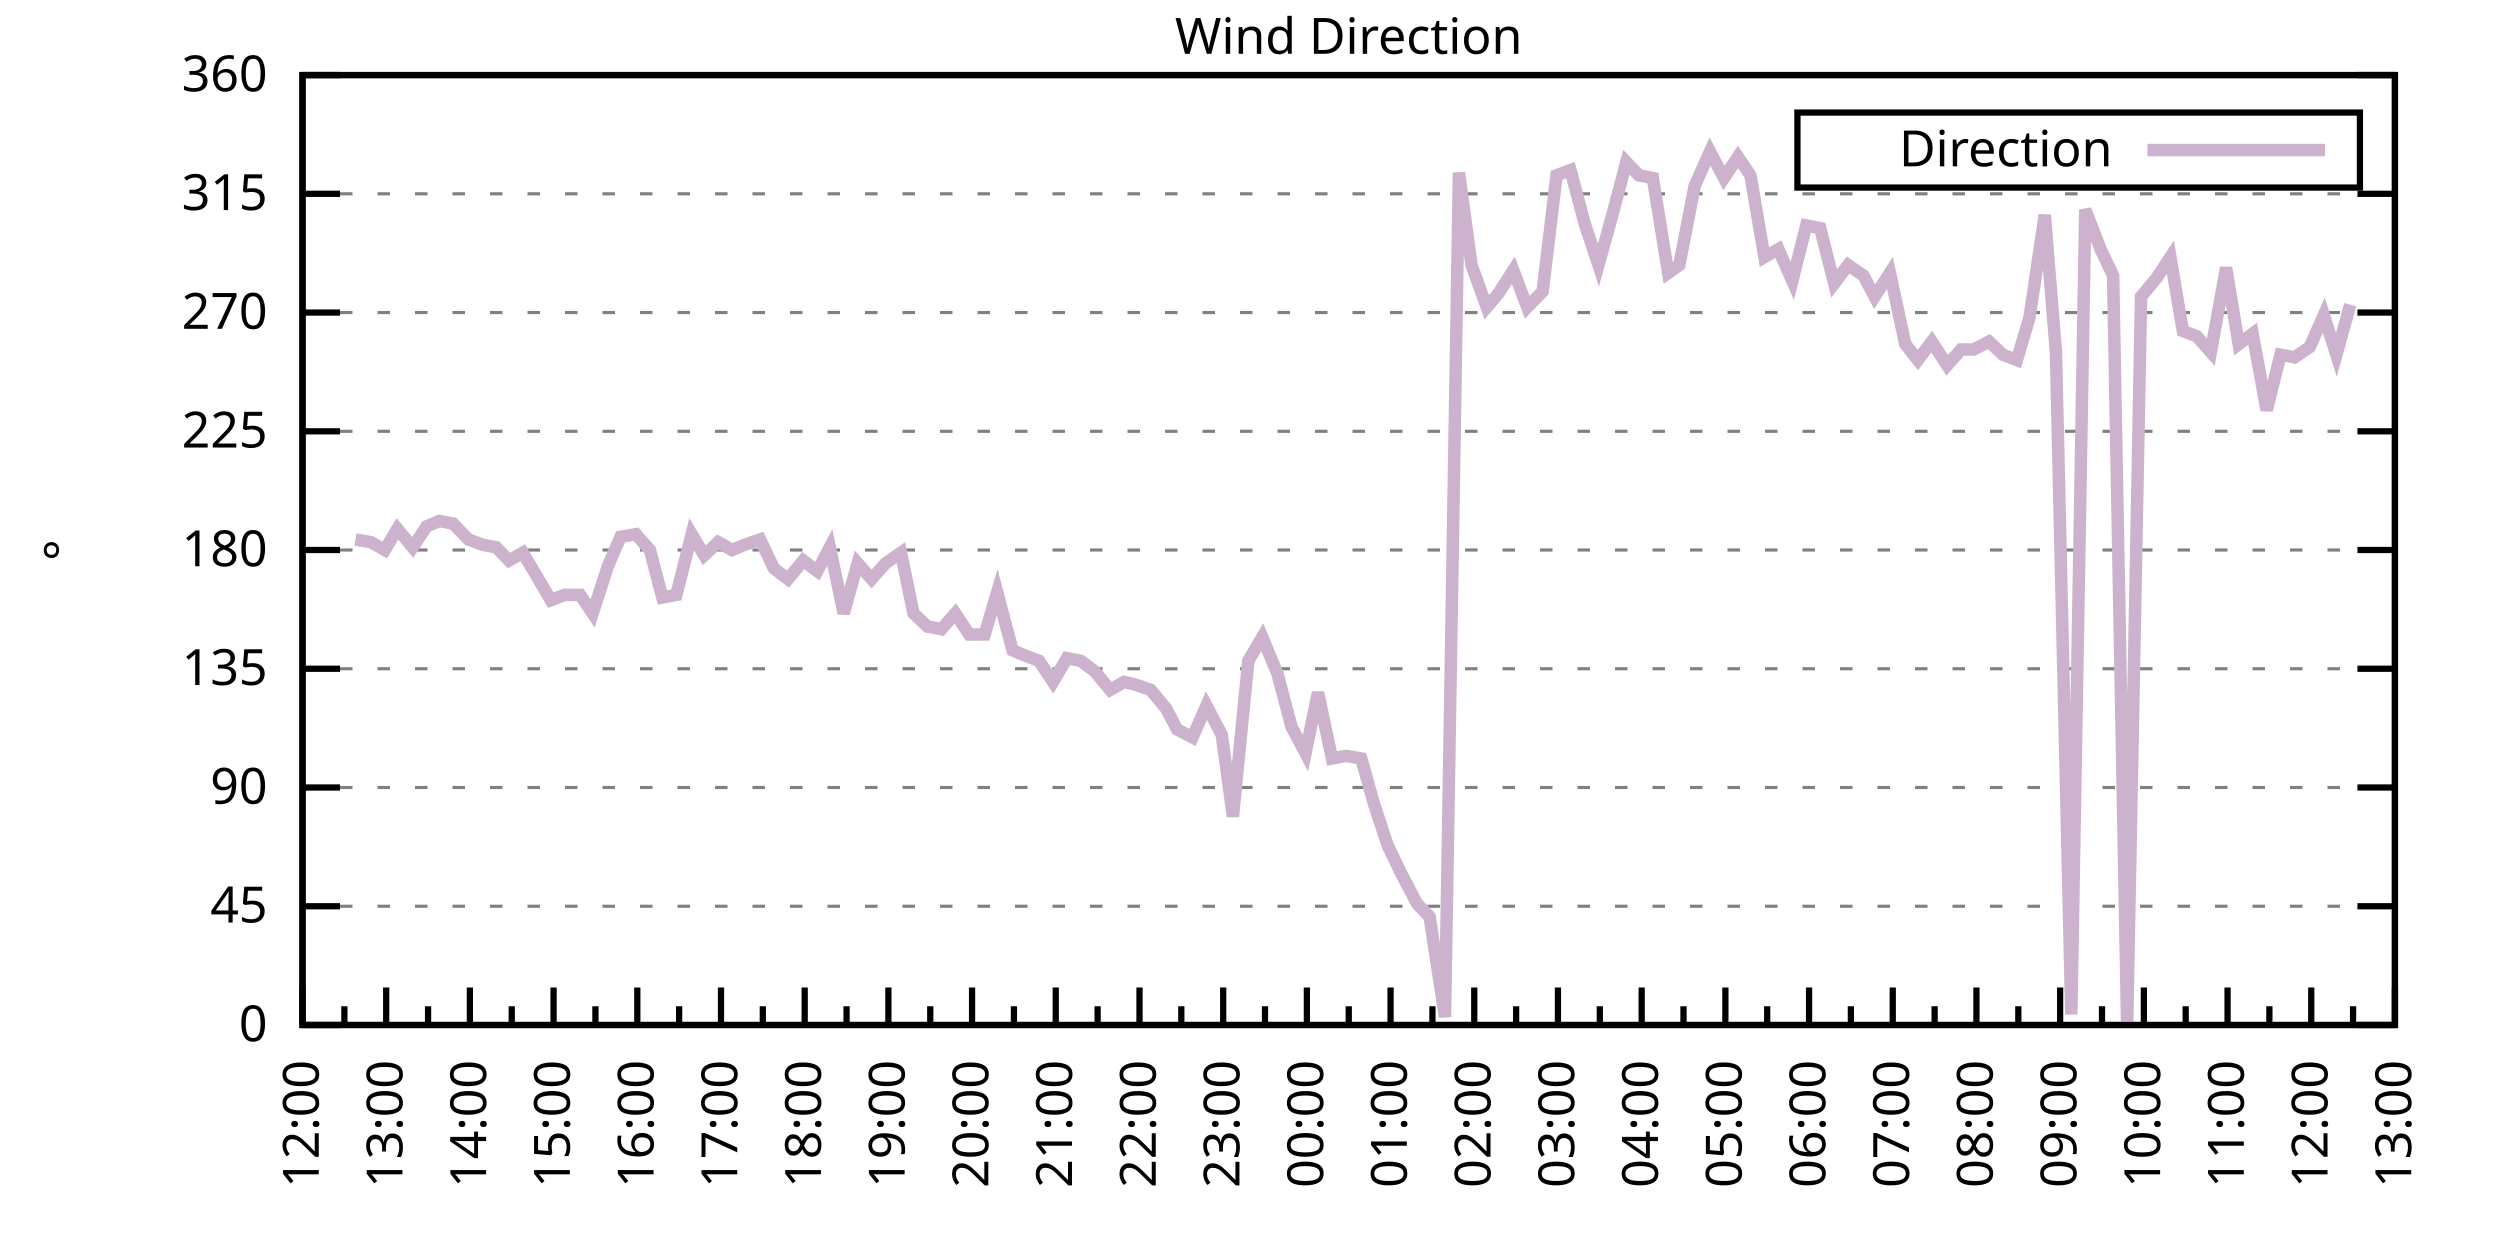
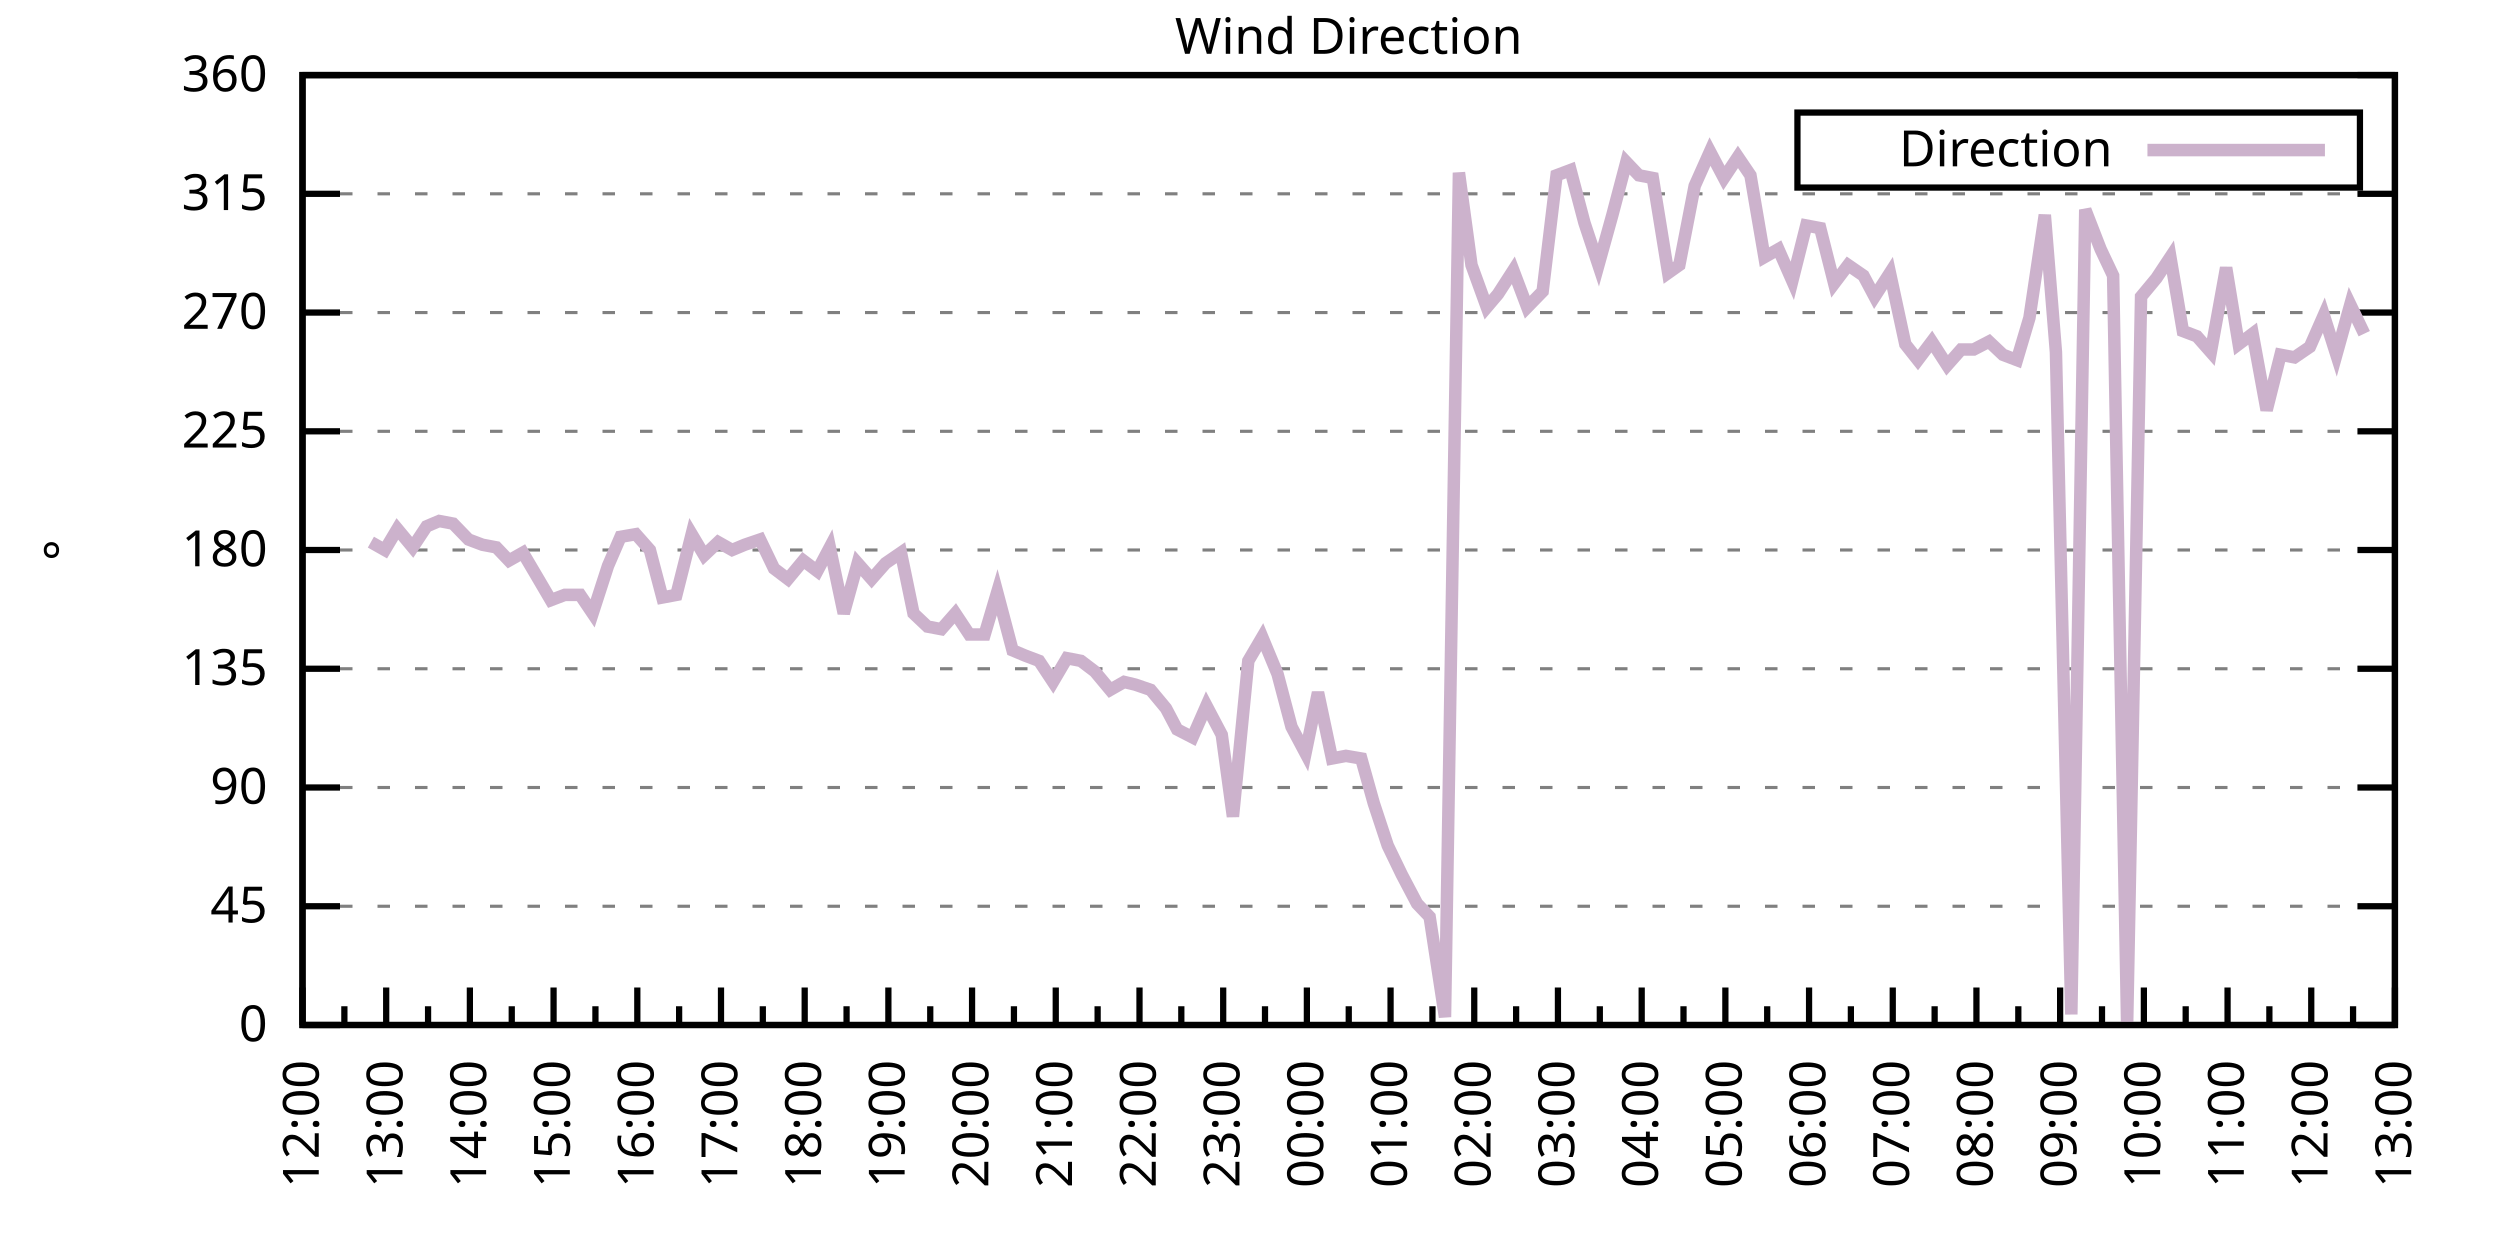
<svg xmlns="http://www.w3.org/2000/svg" xmlns:xlink="http://www.w3.org/1999/xlink" width="400" height="200" viewBox="0 0 400 200">
  <g id="gnuplot_canvas">
    <rect x="0" y="0" width="400" height="200" fill="none" />
    <defs>
      <circle id="gpDot" r="0.5" stroke-width="0.5" stroke="currentColor" />
      <path id="gpPt0" stroke-width="0.333" stroke="currentColor" d="M-1,0 h2 M0,-1 v2" />
      <path id="gpPt1" stroke-width="0.333" stroke="currentColor" d="M-1,-1 L1,1 M1,-1 L-1,1" />
      <path id="gpPt2" stroke-width="0.333" stroke="currentColor" d="M-1,0 L1,0 M0,-1 L0,1 M-1,-1 L1,1 M-1,1 L1,-1" />
      <rect id="gpPt3" stroke-width="0.333" stroke="currentColor" x="-1" y="-1" width="2" height="2" />
      <rect id="gpPt4" stroke-width="0.333" stroke="currentColor" fill="currentColor" x="-1" y="-1" width="2" height="2" />
      <circle id="gpPt5" stroke-width="0.333" stroke="currentColor" cx="0" cy="0" r="1" />
      <use xlink:href="#gpPt5" id="gpPt6" fill="currentColor" stroke="none" />
      <path id="gpPt7" stroke-width="0.333" stroke="currentColor" d="M0,-1.33 L-1.33,0.67 L1.33,0.67 z" />
      <use xlink:href="#gpPt7" id="gpPt8" fill="currentColor" stroke="none" />
      <use xlink:href="#gpPt7" id="gpPt9" stroke="currentColor" transform="rotate(180)" />
      <use xlink:href="#gpPt9" id="gpPt10" fill="currentColor" stroke="none" />
      <use xlink:href="#gpPt3" id="gpPt11" stroke="currentColor" transform="rotate(45)" />
      <use xlink:href="#gpPt11" id="gpPt12" fill="currentColor" stroke="none" />
      <path id="gpPt13" stroke-width="0.333" stroke="currentColor" d="M0,1.330 L1.265,0.411 L0.782,-1.067 L-0.782,-1.076 L-1.265,0.411 z" />
      <use xlink:href="#gpPt13" id="gpPt14" fill="currentColor" stroke="none" />
      <filter id="textbox" filterUnits="objectBoundingBox" x="0" y="0" height="1" width="1">
        <feFlood flood-color="white" flood-opacity="1" result="bgnd" />
        <feComposite in="SourceGraphic" in2="bgnd" operator="atop" />
      </filter>
      <filter id="greybox" filterUnits="objectBoundingBox" x="0" y="0" height="1" width="1">
        <feFlood flood-color="lightgrey" flood-opacity="1" result="grey" />
        <feComposite in="SourceGraphic" in2="grey" operator="atop" />
      </filter>
    </defs>
    <g fill="none" color="white" stroke="currentColor" stroke-width="1.00" stroke-linecap="butt" stroke-linejoin="miter">
</g>
    <g fill="none" color="black" stroke="currentColor" stroke-width="1.00" stroke-linecap="butt" stroke-linejoin="miter">
      <g stroke="none" shape-rendering="crispEdges">
        <polygon fill="rgb(255, 255, 255)" points="48.40,164.00 383.18,164.00 383.18,12.02 48.40,12.02 " />
      </g>
    </g>
    <g fill="none" color="black" stroke="currentColor" stroke-width="1.00" stroke-linecap="butt" stroke-linejoin="miter">
</g>
    <g fill="none" color="black" stroke="black" stroke-width="0.50" stroke-linecap="butt" stroke-linejoin="miter">
</g>
    <g fill="none" color="gray" stroke="currentColor" stroke-width="0.50" stroke-linecap="butt" stroke-linejoin="miter">
      <path stroke="gray" stroke-dasharray="2,4" class="gridline" d="M48.40,164.00 L383.19,164.00  " />
    </g>
    <g fill="none" color="gray" stroke="gray" stroke-width="1.00" stroke-linecap="butt" stroke-linejoin="miter">
</g>
    <g fill="none" color="black" stroke="currentColor" stroke-width="1.00" stroke-linecap="butt" stroke-linejoin="miter">
      <path stroke="black" d="M48.40,164.00 L54.40,164.00 M383.19,164.00 L377.19,164.00  " />
      <g transform="translate(42.80,166.60)" stroke="none" fill="black" font-family="Sans" font-size="8.00" text-anchor="end">
        <text>
          <tspan font-family="Sans"> 0</tspan>
        </text>
      </g>
    </g>
    <g fill="none" color="black" stroke="currentColor" stroke-width="1.00" stroke-linecap="butt" stroke-linejoin="miter">
</g>
    <g fill="none" color="black" stroke="black" stroke-width="0.50" stroke-linecap="butt" stroke-linejoin="miter">
</g>
    <g fill="none" color="gray" stroke="currentColor" stroke-width="0.50" stroke-linecap="butt" stroke-linejoin="miter">
      <path stroke="gray" stroke-dasharray="2,4" class="gridline" d="M48.40,145.00 L383.19,145.00  " />
    </g>
    <g fill="none" color="gray" stroke="gray" stroke-width="1.00" stroke-linecap="butt" stroke-linejoin="miter">
</g>
    <g fill="none" color="black" stroke="currentColor" stroke-width="1.00" stroke-linecap="butt" stroke-linejoin="miter">
      <path stroke="black" d="M48.40,145.00 L54.40,145.00 M383.19,145.00 L377.19,145.00  " />
      <g transform="translate(42.80,147.60)" stroke="none" fill="black" font-family="Sans" font-size="8.00" text-anchor="end">
        <text>
          <tspan font-family="Sans"> 45</tspan>
        </text>
      </g>
    </g>
    <g fill="none" color="black" stroke="currentColor" stroke-width="1.00" stroke-linecap="butt" stroke-linejoin="miter">
</g>
    <g fill="none" color="black" stroke="black" stroke-width="0.50" stroke-linecap="butt" stroke-linejoin="miter">
</g>
    <g fill="none" color="gray" stroke="currentColor" stroke-width="0.50" stroke-linecap="butt" stroke-linejoin="miter">
      <path stroke="gray" stroke-dasharray="2,4" class="gridline" d="M48.40,126.00 L383.19,126.00  " />
    </g>
    <g fill="none" color="gray" stroke="gray" stroke-width="1.00" stroke-linecap="butt" stroke-linejoin="miter">
</g>
    <g fill="none" color="black" stroke="currentColor" stroke-width="1.00" stroke-linecap="butt" stroke-linejoin="miter">
      <path stroke="black" d="M48.40,126.00 L54.40,126.00 M383.19,126.00 L377.19,126.00  " />
      <g transform="translate(42.80,128.60)" stroke="none" fill="black" font-family="Sans" font-size="8.00" text-anchor="end">
        <text>
          <tspan font-family="Sans"> 90</tspan>
        </text>
      </g>
    </g>
    <g fill="none" color="black" stroke="currentColor" stroke-width="1.00" stroke-linecap="butt" stroke-linejoin="miter">
</g>
    <g fill="none" color="black" stroke="black" stroke-width="0.50" stroke-linecap="butt" stroke-linejoin="miter">
</g>
    <g fill="none" color="gray" stroke="currentColor" stroke-width="0.50" stroke-linecap="butt" stroke-linejoin="miter">
      <path stroke="gray" stroke-dasharray="2,4" class="gridline" d="M48.40,107.00 L383.19,107.00  " />
    </g>
    <g fill="none" color="gray" stroke="gray" stroke-width="1.00" stroke-linecap="butt" stroke-linejoin="miter">
</g>
    <g fill="none" color="black" stroke="currentColor" stroke-width="1.00" stroke-linecap="butt" stroke-linejoin="miter">
      <path stroke="black" d="M48.40,107.00 L54.40,107.00 M383.19,107.00 L377.19,107.00  " />
      <g transform="translate(42.80,109.60)" stroke="none" fill="black" font-family="Sans" font-size="8.00" text-anchor="end">
        <text>
          <tspan font-family="Sans"> 135</tspan>
        </text>
      </g>
    </g>
    <g fill="none" color="black" stroke="currentColor" stroke-width="1.00" stroke-linecap="butt" stroke-linejoin="miter">
</g>
    <g fill="none" color="black" stroke="black" stroke-width="0.50" stroke-linecap="butt" stroke-linejoin="miter">
</g>
    <g fill="none" color="gray" stroke="currentColor" stroke-width="0.50" stroke-linecap="butt" stroke-linejoin="miter">
      <path stroke="gray" stroke-dasharray="2,4" class="gridline" d="M48.40,88.00 L383.19,88.00  " />
    </g>
    <g fill="none" color="gray" stroke="gray" stroke-width="1.00" stroke-linecap="butt" stroke-linejoin="miter">
</g>
    <g fill="none" color="black" stroke="currentColor" stroke-width="1.00" stroke-linecap="butt" stroke-linejoin="miter">
      <path stroke="black" d="M48.40,88.00 L54.40,88.00 M383.19,88.00 L377.19,88.00  " />
      <g transform="translate(42.80,90.60)" stroke="none" fill="black" font-family="Sans" font-size="8.00" text-anchor="end">
        <text>
          <tspan font-family="Sans"> 180</tspan>
        </text>
      </g>
    </g>
    <g fill="none" color="black" stroke="currentColor" stroke-width="1.00" stroke-linecap="butt" stroke-linejoin="miter">
</g>
    <g fill="none" color="black" stroke="black" stroke-width="0.50" stroke-linecap="butt" stroke-linejoin="miter">
</g>
    <g fill="none" color="gray" stroke="currentColor" stroke-width="0.50" stroke-linecap="butt" stroke-linejoin="miter">
      <path stroke="gray" stroke-dasharray="2,4" class="gridline" d="M48.40,69.01 L383.19,69.01  " />
    </g>
    <g fill="none" color="gray" stroke="gray" stroke-width="1.00" stroke-linecap="butt" stroke-linejoin="miter">
</g>
    <g fill="none" color="black" stroke="currentColor" stroke-width="1.00" stroke-linecap="butt" stroke-linejoin="miter">
      <path stroke="black" d="M48.40,69.01 L54.40,69.01 M383.19,69.01 L377.19,69.01  " />
      <g transform="translate(42.80,71.61)" stroke="none" fill="black" font-family="Sans" font-size="8.00" text-anchor="end">
        <text>
          <tspan font-family="Sans"> 225</tspan>
        </text>
      </g>
    </g>
    <g fill="none" color="black" stroke="currentColor" stroke-width="1.00" stroke-linecap="butt" stroke-linejoin="miter">
</g>
    <g fill="none" color="black" stroke="black" stroke-width="0.50" stroke-linecap="butt" stroke-linejoin="miter">
</g>
    <g fill="none" color="gray" stroke="currentColor" stroke-width="0.50" stroke-linecap="butt" stroke-linejoin="miter">
      <path stroke="gray" stroke-dasharray="2,4" class="gridline" d="M48.40,50.01 L383.19,50.01  " />
    </g>
    <g fill="none" color="gray" stroke="gray" stroke-width="1.00" stroke-linecap="butt" stroke-linejoin="miter">
</g>
    <g fill="none" color="black" stroke="currentColor" stroke-width="1.00" stroke-linecap="butt" stroke-linejoin="miter">
      <path stroke="black" d="M48.40,50.01 L54.40,50.01 M383.19,50.01 L377.19,50.01  " />
      <g transform="translate(42.80,52.61)" stroke="none" fill="black" font-family="Sans" font-size="8.00" text-anchor="end">
        <text>
          <tspan font-family="Sans"> 270</tspan>
        </text>
      </g>
    </g>
    <g fill="none" color="black" stroke="currentColor" stroke-width="1.00" stroke-linecap="butt" stroke-linejoin="miter">
</g>
    <g fill="none" color="black" stroke="black" stroke-width="0.50" stroke-linecap="butt" stroke-linejoin="miter">
</g>
    <g fill="none" color="gray" stroke="currentColor" stroke-width="0.50" stroke-linecap="butt" stroke-linejoin="miter">
      <path stroke="gray" stroke-dasharray="2,4" class="gridline" d="M48.40,31.01 L383.19,31.01  " />
    </g>
    <g fill="none" color="gray" stroke="gray" stroke-width="1.00" stroke-linecap="butt" stroke-linejoin="miter">
</g>
    <g fill="none" color="black" stroke="currentColor" stroke-width="1.00" stroke-linecap="butt" stroke-linejoin="miter">
      <path stroke="black" d="M48.40,31.01 L54.40,31.01 M383.19,31.01 L377.19,31.01  " />
      <g transform="translate(42.80,33.61)" stroke="none" fill="black" font-family="Sans" font-size="8.00" text-anchor="end">
        <text>
          <tspan font-family="Sans"> 315</tspan>
        </text>
      </g>
    </g>
    <g fill="none" color="black" stroke="currentColor" stroke-width="1.00" stroke-linecap="butt" stroke-linejoin="miter">
</g>
    <g fill="none" color="black" stroke="black" stroke-width="0.50" stroke-linecap="butt" stroke-linejoin="miter">
</g>
    <g fill="none" color="gray" stroke="currentColor" stroke-width="0.50" stroke-linecap="butt" stroke-linejoin="miter">
      <path stroke="gray" stroke-dasharray="2,4" class="gridline" d="M48.40,12.01 L383.19,12.01  " />
    </g>
    <g fill="none" color="gray" stroke="gray" stroke-width="1.00" stroke-linecap="butt" stroke-linejoin="miter">
</g>
    <g fill="none" color="black" stroke="currentColor" stroke-width="1.00" stroke-linecap="butt" stroke-linejoin="miter">
      <path stroke="black" d="M48.40,12.01 L54.40,12.01 M383.19,12.01 L377.19,12.01  " />
      <g transform="translate(42.80,14.61)" stroke="none" fill="black" font-family="Sans" font-size="8.00" text-anchor="end">
        <text>
          <tspan font-family="Sans"> 360</tspan>
        </text>
      </g>
    </g>
    <g fill="none" color="black" stroke="currentColor" stroke-width="1.00" stroke-linecap="butt" stroke-linejoin="miter">
      <path stroke="black" d="M48.40,164.00 L48.40,158.00  " />
      <g transform="translate(51.00,169.60) rotate(270)" stroke="none" fill="black" font-family="Sans" font-size="8.00" text-anchor="end">
        <text>
          <tspan font-family="Sans">12:00</tspan>
        </text>
      </g>
    </g>
    <g fill="none" color="black" stroke="currentColor" stroke-width="1.00" stroke-linecap="butt" stroke-linejoin="miter">
      <path stroke="black" d="M55.10,164.00 L55.10,161.00 M61.79,164.00 L61.79,158.00  " />
      <g transform="translate(64.39,169.60) rotate(270)" stroke="none" fill="black" font-family="Sans" font-size="8.00" text-anchor="end">
        <text>
          <tspan font-family="Sans">13:00</tspan>
        </text>
      </g>
    </g>
    <g fill="none" color="black" stroke="currentColor" stroke-width="1.00" stroke-linecap="butt" stroke-linejoin="miter">
      <path stroke="black" d="M68.49,164.00 L68.49,161.00 M75.18,164.00 L75.18,158.00  " />
      <g transform="translate(77.78,169.60) rotate(270)" stroke="none" fill="black" font-family="Sans" font-size="8.00" text-anchor="end">
        <text>
          <tspan font-family="Sans">14:00</tspan>
        </text>
      </g>
    </g>
    <g fill="none" color="black" stroke="currentColor" stroke-width="1.00" stroke-linecap="butt" stroke-linejoin="miter">
      <path stroke="black" d="M81.88,164.00 L81.88,161.00 M88.57,164.00 L88.57,158.00  " />
      <g transform="translate(91.17,169.60) rotate(270)" stroke="none" fill="black" font-family="Sans" font-size="8.00" text-anchor="end">
        <text>
          <tspan font-family="Sans">15:00</tspan>
        </text>
      </g>
    </g>
    <g fill="none" color="black" stroke="currentColor" stroke-width="1.00" stroke-linecap="butt" stroke-linejoin="miter">
      <path stroke="black" d="M95.27,164.00 L95.27,161.00 M101.97,164.00 L101.97,158.00  " />
      <g transform="translate(104.57,169.60) rotate(270)" stroke="none" fill="black" font-family="Sans" font-size="8.00" text-anchor="end">
        <text>
          <tspan font-family="Sans">16:00</tspan>
        </text>
      </g>
    </g>
    <g fill="none" color="black" stroke="currentColor" stroke-width="1.00" stroke-linecap="butt" stroke-linejoin="miter">
      <path stroke="black" d="M108.66,164.00 L108.66,161.00 M115.36,164.00 L115.36,158.00  " />
      <g transform="translate(117.96,169.60) rotate(270)" stroke="none" fill="black" font-family="Sans" font-size="8.00" text-anchor="end">
        <text>
          <tspan font-family="Sans">17:00</tspan>
        </text>
      </g>
    </g>
    <g fill="none" color="black" stroke="currentColor" stroke-width="1.00" stroke-linecap="butt" stroke-linejoin="miter">
      <path stroke="black" d="M122.05,164.00 L122.05,161.00 M128.75,164.00 L128.75,158.00  " />
      <g transform="translate(131.35,169.60) rotate(270)" stroke="none" fill="black" font-family="Sans" font-size="8.00" text-anchor="end">
        <text>
          <tspan font-family="Sans">18:00</tspan>
        </text>
      </g>
    </g>
    <g fill="none" color="black" stroke="currentColor" stroke-width="1.00" stroke-linecap="butt" stroke-linejoin="miter">
      <path stroke="black" d="M135.45,164.00 L135.45,161.00 M142.14,164.00 L142.14,158.00  " />
      <g transform="translate(144.74,169.60) rotate(270)" stroke="none" fill="black" font-family="Sans" font-size="8.00" text-anchor="end">
        <text>
          <tspan font-family="Sans">19:00</tspan>
        </text>
      </g>
    </g>
    <g fill="none" color="black" stroke="currentColor" stroke-width="1.00" stroke-linecap="butt" stroke-linejoin="miter">
      <path stroke="black" d="M148.84,164.00 L148.84,161.00 M155.53,164.00 L155.53,158.00  " />
      <g transform="translate(158.13,169.60) rotate(270)" stroke="none" fill="black" font-family="Sans" font-size="8.00" text-anchor="end">
        <text>
          <tspan font-family="Sans">20:00</tspan>
        </text>
      </g>
    </g>
    <g fill="none" color="black" stroke="currentColor" stroke-width="1.00" stroke-linecap="butt" stroke-linejoin="miter">
      <path stroke="black" d="M162.23,164.00 L162.23,161.00 M168.92,164.00 L168.92,158.00  " />
      <g transform="translate(171.52,169.60) rotate(270)" stroke="none" fill="black" font-family="Sans" font-size="8.00" text-anchor="end">
        <text>
          <tspan font-family="Sans">21:00</tspan>
        </text>
      </g>
    </g>
    <g fill="none" color="black" stroke="currentColor" stroke-width="1.00" stroke-linecap="butt" stroke-linejoin="miter">
      <path stroke="black" d="M175.62,164.00 L175.62,161.00 M182.32,164.00 L182.32,158.00  " />
      <g transform="translate(184.92,169.60) rotate(270)" stroke="none" fill="black" font-family="Sans" font-size="8.00" text-anchor="end">
        <text>
          <tspan font-family="Sans">22:00</tspan>
        </text>
      </g>
    </g>
    <g fill="none" color="black" stroke="currentColor" stroke-width="1.00" stroke-linecap="butt" stroke-linejoin="miter">
      <path stroke="black" d="M189.01,164.00 L189.01,161.00 M195.71,164.00 L195.71,158.00  " />
      <g transform="translate(198.31,169.60) rotate(270)" stroke="none" fill="black" font-family="Sans" font-size="8.00" text-anchor="end">
        <text>
          <tspan font-family="Sans">23:00</tspan>
        </text>
      </g>
    </g>
    <g fill="none" color="black" stroke="currentColor" stroke-width="1.00" stroke-linecap="butt" stroke-linejoin="miter">
      <path stroke="black" d="M202.40,164.00 L202.40,161.00 M209.10,164.00 L209.10,158.00  " />
      <g transform="translate(211.70,169.60) rotate(270)" stroke="none" fill="black" font-family="Sans" font-size="8.00" text-anchor="end">
        <text>
          <tspan font-family="Sans">00:00</tspan>
        </text>
      </g>
    </g>
    <g fill="none" color="black" stroke="currentColor" stroke-width="1.00" stroke-linecap="butt" stroke-linejoin="miter">
      <path stroke="black" d="M215.80,164.00 L215.80,161.00 M222.49,164.00 L222.49,158.00  " />
      <g transform="translate(225.09,169.60) rotate(270)" stroke="none" fill="black" font-family="Sans" font-size="8.00" text-anchor="end">
        <text>
          <tspan font-family="Sans">01:00</tspan>
        </text>
      </g>
    </g>
    <g fill="none" color="black" stroke="currentColor" stroke-width="1.00" stroke-linecap="butt" stroke-linejoin="miter">
      <path stroke="black" d="M229.19,164.00 L229.19,161.00 M235.88,164.00 L235.88,158.00  " />
      <g transform="translate(238.48,169.60) rotate(270)" stroke="none" fill="black" font-family="Sans" font-size="8.00" text-anchor="end">
        <text>
          <tspan font-family="Sans">02:00</tspan>
        </text>
      </g>
    </g>
    <g fill="none" color="black" stroke="currentColor" stroke-width="1.00" stroke-linecap="butt" stroke-linejoin="miter">
      <path stroke="black" d="M242.58,164.00 L242.58,161.00 M249.27,164.00 L249.27,158.00  " />
      <g transform="translate(251.87,169.60) rotate(270)" stroke="none" fill="black" font-family="Sans" font-size="8.00" text-anchor="end">
        <text>
          <tspan font-family="Sans">03:00</tspan>
        </text>
      </g>
    </g>
    <g fill="none" color="black" stroke="currentColor" stroke-width="1.00" stroke-linecap="butt" stroke-linejoin="miter">
      <path stroke="black" d="M255.97,164.00 L255.97,161.00 M262.67,164.00 L262.67,158.00  " />
      <g transform="translate(265.27,169.60) rotate(270)" stroke="none" fill="black" font-family="Sans" font-size="8.00" text-anchor="end">
        <text>
          <tspan font-family="Sans">04:00</tspan>
        </text>
      </g>
    </g>
    <g fill="none" color="black" stroke="currentColor" stroke-width="1.00" stroke-linecap="butt" stroke-linejoin="miter">
      <path stroke="black" d="M269.36,164.00 L269.36,161.00 M276.06,164.00 L276.06,158.00  " />
      <g transform="translate(278.66,169.60) rotate(270)" stroke="none" fill="black" font-family="Sans" font-size="8.00" text-anchor="end">
        <text>
          <tspan font-family="Sans">05:00</tspan>
        </text>
      </g>
    </g>
    <g fill="none" color="black" stroke="currentColor" stroke-width="1.00" stroke-linecap="butt" stroke-linejoin="miter">
      <path stroke="black" d="M282.75,164.00 L282.75,161.00 M289.45,164.00 L289.45,158.00  " />
      <g transform="translate(292.05,169.60) rotate(270)" stroke="none" fill="black" font-family="Sans" font-size="8.00" text-anchor="end">
        <text>
          <tspan font-family="Sans">06:00</tspan>
        </text>
      </g>
    </g>
    <g fill="none" color="black" stroke="currentColor" stroke-width="1.00" stroke-linecap="butt" stroke-linejoin="miter">
      <path stroke="black" d="M296.14,164.00 L296.14,161.00 M302.84,164.00 L302.84,158.00  " />
      <g transform="translate(305.44,169.60) rotate(270)" stroke="none" fill="black" font-family="Sans" font-size="8.00" text-anchor="end">
        <text>
          <tspan font-family="Sans">07:00</tspan>
        </text>
      </g>
    </g>
    <g fill="none" color="black" stroke="currentColor" stroke-width="1.00" stroke-linecap="butt" stroke-linejoin="miter">
      <path stroke="black" d="M309.54,164.00 L309.54,161.00 M316.23,164.00 L316.23,158.00  " />
      <g transform="translate(318.83,169.60) rotate(270)" stroke="none" fill="black" font-family="Sans" font-size="8.00" text-anchor="end">
        <text>
          <tspan font-family="Sans">08:00</tspan>
        </text>
      </g>
    </g>
    <g fill="none" color="black" stroke="currentColor" stroke-width="1.00" stroke-linecap="butt" stroke-linejoin="miter">
      <path stroke="black" d="M322.93,164.00 L322.93,161.00 M329.62,164.00 L329.62,158.00  " />
      <g transform="translate(332.22,169.60) rotate(270)" stroke="none" fill="black" font-family="Sans" font-size="8.00" text-anchor="end">
        <text>
          <tspan font-family="Sans">09:00</tspan>
        </text>
      </g>
    </g>
    <g fill="none" color="black" stroke="currentColor" stroke-width="1.00" stroke-linecap="butt" stroke-linejoin="miter">
      <path stroke="black" d="M336.32,164.00 L336.32,161.00 M343.02,164.00 L343.02,158.00  " />
      <g transform="translate(345.62,169.60) rotate(270)" stroke="none" fill="black" font-family="Sans" font-size="8.00" text-anchor="end">
        <text>
          <tspan font-family="Sans">10:00</tspan>
        </text>
      </g>
    </g>
    <g fill="none" color="black" stroke="currentColor" stroke-width="1.00" stroke-linecap="butt" stroke-linejoin="miter">
      <path stroke="black" d="M349.71,164.00 L349.71,161.00 M356.41,164.00 L356.41,158.00  " />
      <g transform="translate(359.01,169.60) rotate(270)" stroke="none" fill="black" font-family="Sans" font-size="8.00" text-anchor="end">
        <text>
          <tspan font-family="Sans">11:00</tspan>
        </text>
      </g>
    </g>
    <g fill="none" color="black" stroke="currentColor" stroke-width="1.00" stroke-linecap="butt" stroke-linejoin="miter">
      <path stroke="black" d="M363.10,164.00 L363.10,161.00 M369.80,164.00 L369.80,158.00  " />
      <g transform="translate(372.40,169.60) rotate(270)" stroke="none" fill="black" font-family="Sans" font-size="8.00" text-anchor="end">
        <text>
          <tspan font-family="Sans">12:00</tspan>
        </text>
      </g>
    </g>
    <g fill="none" color="black" stroke="currentColor" stroke-width="1.00" stroke-linecap="butt" stroke-linejoin="miter">
      <path stroke="black" d="M376.49,164.00 L376.49,161.00 M383.19,164.00 L383.19,158.00  " />
      <g transform="translate(385.79,169.60) rotate(270)" stroke="none" fill="black" font-family="Sans" font-size="8.00" text-anchor="end">
        <text>
          <tspan font-family="Sans">13:00</tspan>
        </text>
      </g>
    </g>
    <g fill="none" color="black" stroke="currentColor" stroke-width="1.00" stroke-linecap="butt" stroke-linejoin="miter">
</g>
    <g fill="none" color="black" stroke="currentColor" stroke-width="1.00" stroke-linecap="butt" stroke-linejoin="miter">
      <path stroke="black" d="M48.40,12.01 L48.40,164.00 L383.19,164.00 L383.19,12.01 L48.40,12.01 Z  " />
    </g>
    <g fill="none" color="black" stroke="currentColor" stroke-width="1.00" stroke-linecap="butt" stroke-linejoin="miter">
      <g transform="translate(12.80,88.01) rotate(270)" stroke="none" fill="black" font-family="Sans" font-size="8.00" text-anchor="middle">
        <text>
          <tspan font-family="Sans">°</tspan>
        </text>
      </g>
    </g>
    <g fill="none" color="black" stroke="currentColor" stroke-width="1.00" stroke-linecap="butt" stroke-linejoin="miter">
</g>
    <g fill="none" color="black" stroke="currentColor" stroke-width="1.00" stroke-linecap="butt" stroke-linejoin="miter">
      <path stroke="black" d="M287.59,30.01 L287.59,18.01 L377.59,18.01 L377.59,30.01 L287.59,30.01 Z  " />
    </g>
    <g id="Wind_direction_plot_1">
      <g fill="none" color="white" stroke="black" stroke-width="2.00" stroke-linecap="butt" stroke-linejoin="miter">
</g>
      <g fill="none" color="black" stroke="currentColor" stroke-width="2.00" stroke-linecap="butt" stroke-linejoin="miter">
        <g transform="translate(337.99,26.61)" stroke="none" fill="black" font-family="Sans" font-size="8.00" text-anchor="end">
          <text>
            <tspan font-family="Sans">Direction</tspan>
          </text>
        </g>
      </g>
      <g fill="none" color="black" stroke="currentColor" stroke-width="2.00" stroke-linecap="butt" stroke-linejoin="miter">
-         <path stroke="rgb(204, 178, 204)" d="M343.59,24.01 L371.99,24.01 M56.88,86.32 L59.34,86.74 L61.57,88.00 L63.58,84.63 L66.03,87.58 L68.26,84.21   L70.27,83.36 L72.50,83.78 L74.96,86.32 L77.19,87.16 L79.42,87.58 L81.43,89.69 L83.66,88.43 L85.90,92.23   L88.13,96.03 L90.36,95.18 L92.82,95.18 L94.82,98.14 L97.28,90.54 L99.29,85.89 L101.74,85.47 L103.98,88.00   L105.98,95.60 L108.22,95.18 L110.67,85.47 L112.68,88.85 L114.91,86.74 L117.14,88.00 L119.15,87.16 L121.61,86.32   L123.84,90.96 L126.07,92.65 L128.53,89.69 L130.76,91.38 L132.77,87.58 L135.00,98.14 L137.23,90.12 L139.46,92.65   L141.69,90.12 L144.15,88.43 L146.16,98.14 L148.39,100.25 L150.62,100.67 L152.85,98.14 L155.09,101.52 L157.54,101.52   L159.55,94.76 L162.01,104.05 L164.01,104.89 L166.25,105.74 L168.48,109.11 L170.71,105.31 L172.94,105.74 L175.17,107.43   L177.63,110.38 L179.86,109.11 L181.65,109.54 L184.10,110.38 L186.56,113.34 L188.34,116.71 L190.80,117.98 L193.03,112.91   L195.48,117.56 L197.27,130.65 L199.73,105.74 L201.96,101.94 L204.41,107.85 L206.64,116.29 L208.88,120.51 L210.88,110.80   L213.12,121.36 L215.35,120.94 L217.80,121.36 L219.81,128.54 L222.04,135.29 L224.28,139.93 L226.73,144.58 L228.74,146.69   L231.20,162.73 L233.43,27.63 L235.44,42.41 L237.89,49.16 L239.68,47.05 L242.13,43.25 L244.36,49.16 L246.82,46.63   L249.05,28.05 L251.28,27.21 L253.51,35.65 L255.75,42.41 L257.98,34.39 L260.21,25.94 L262.22,28.05 L264.45,28.48   L266.91,43.67 L268.69,42.41 L271.15,29.74 L273.60,24.25 L275.83,28.48 L278.07,25.10 L280.07,28.05 L282.31,41.14   L284.54,39.87 L286.77,44.94 L289.00,36.08 L291.23,36.50 L293.47,45.36 L295.70,42.41 L298.15,44.10 L299.94,47.47   L302.39,43.67 L304.85,55.07 L306.86,57.61 L309.09,54.65 L311.54,58.45 L313.78,55.92 L315.79,55.92 L318.24,54.65   L320.47,56.76 L322.70,57.61 L324.71,50.85 L327.17,34.39 L328.95,56.34 L331.41,162.31 L333.64,33.54 L336.10,39.87   L338.10,44.10 L340.34,164.00 L342.57,47.47 L345.02,44.52 L347.26,41.14 L349.26,52.96 L351.50,53.81 L353.73,56.34   L356.18,42.83 L358.19,55.07 L360.42,53.39 L362.66,65.63 L364.89,56.76 L367.12,57.18 L369.58,55.50 L371.81,50.43   L373.82,56.76 L376.05,48.74  " />
+         <path stroke="rgb(204, 178, 204)" d="M343.59,24.01 L371.99,24.01 M59.34,86.74 L61.57,88.00 L63.58,84.63 L66.03,87.58 L68.26,84.21 L70.27,83.36   L72.50,83.78 L74.96,86.32 L77.19,87.16 L79.42,87.58 L81.43,89.69 L83.66,88.43 L85.90,92.23 L88.13,96.03   L90.36,95.18 L92.82,95.18 L94.82,98.14 L97.28,90.54 L99.29,85.89 L101.74,85.47 L103.98,88.00 L105.98,95.60   L108.22,95.18 L110.67,85.47 L112.68,88.85 L114.91,86.74 L117.14,88.00 L119.15,87.16 L121.61,86.32 L123.84,90.96   L126.07,92.65 L128.53,89.69 L130.76,91.38 L132.77,87.58 L135.00,98.14 L137.23,90.12 L139.46,92.65 L141.69,90.12   L144.15,88.43 L146.16,98.14 L148.39,100.25 L150.62,100.67 L152.85,98.14 L155.09,101.52 L157.54,101.52 L159.55,94.76   L162.01,104.05 L164.01,104.89 L166.25,105.74 L168.48,109.11 L170.71,105.31 L172.94,105.74 L175.17,107.43 L177.63,110.38   L179.86,109.11 L181.65,109.54 L184.10,110.38 L186.56,113.34 L188.34,116.71 L190.80,117.98 L193.03,112.91 L195.48,117.56   L197.27,130.65 L199.73,105.74 L201.96,101.94 L204.41,107.85 L206.64,116.29 L208.88,120.51 L210.88,110.80 L213.12,121.36   L215.35,120.94 L217.80,121.36 L219.81,128.54 L222.04,135.29 L224.28,139.93 L226.73,144.58 L228.74,146.69 L231.20,162.73   L233.43,27.63 L235.44,42.41 L237.89,49.16 L239.68,47.05 L242.13,43.25 L244.36,49.16 L246.82,46.63 L249.05,28.05   L251.28,27.21 L253.51,35.65 L255.75,42.41 L257.98,34.39 L260.21,25.94 L262.22,28.05 L264.45,28.48 L266.91,43.67   L268.69,42.41 L271.15,29.74 L273.60,24.25 L275.83,28.48 L278.07,25.10 L280.07,28.05 L282.31,41.14 L284.54,39.87   L286.77,44.94 L289.00,36.08 L291.23,36.50 L293.47,45.36 L295.70,42.41 L298.15,44.10 L299.94,47.47 L302.39,43.67   L304.85,55.07 L306.86,57.61 L309.09,54.65 L311.54,58.45 L313.78,55.92 L315.79,55.92 L318.24,54.65 L320.47,56.76   L322.70,57.61 L324.71,50.85 L327.17,34.39 L328.95,56.34 L331.41,162.31 L333.64,33.54 L336.10,39.87 L338.10,44.10   L340.34,164.00 L342.57,47.47 L345.02,44.52 L347.26,41.14 L349.26,52.96 L351.50,53.81 L353.73,56.34 L356.18,42.83   L358.19,55.07 L360.42,53.39 L362.66,65.63 L364.89,56.76 L367.12,57.18 L369.58,55.50 L371.81,50.43 L373.82,56.76   L376.05,48.74 L378.28,53.39  " />
      </g>
    </g>
    <g fill="none" color="black" stroke="currentColor" stroke-width="2.00" stroke-linecap="butt" stroke-linejoin="miter">
</g>
    <g fill="none" color="black" stroke="black" stroke-width="1.00" stroke-linecap="butt" stroke-linejoin="miter">
</g>
    <g fill="none" color="black" stroke="currentColor" stroke-width="1.00" stroke-linecap="butt" stroke-linejoin="miter">
      <path stroke="black" d="M48.40,12.01 L48.40,164.00 L383.19,164.00 L383.19,12.01 L48.40,12.01 Z  " />
    </g>
    <g fill="none" color="black" stroke="currentColor" stroke-width="1.00" stroke-linecap="butt" stroke-linejoin="miter">
      <g transform="translate(215.79,8.61)" stroke="none" fill="black" font-family="Sans" font-size="8.00" text-anchor="middle">
        <text>
          <tspan font-family="Sans">Wind Direction</tspan>
        </text>
      </g>
    </g>
    <g fill="none" color="black" stroke="currentColor" stroke-width="1.00" stroke-linecap="butt" stroke-linejoin="miter">
</g>
  </g>
</svg>
